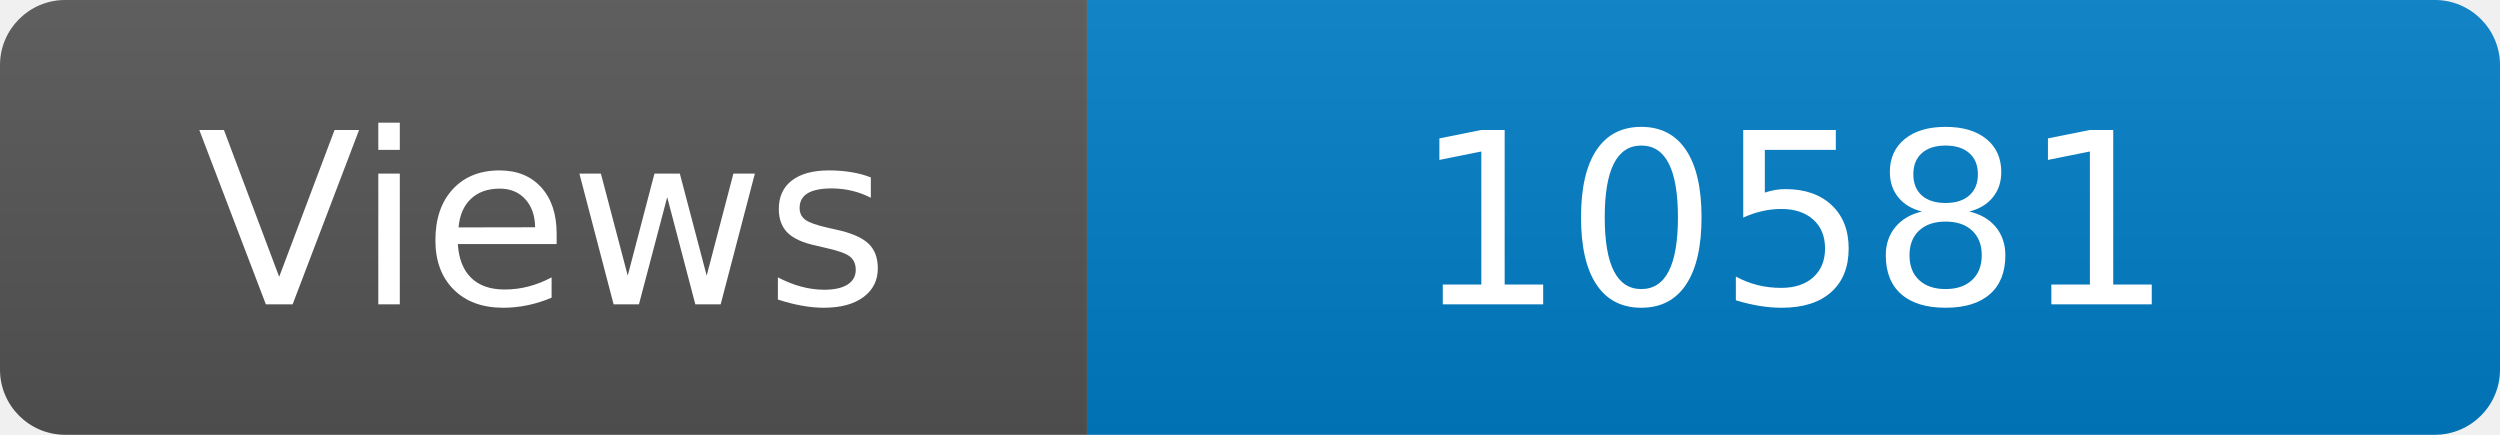
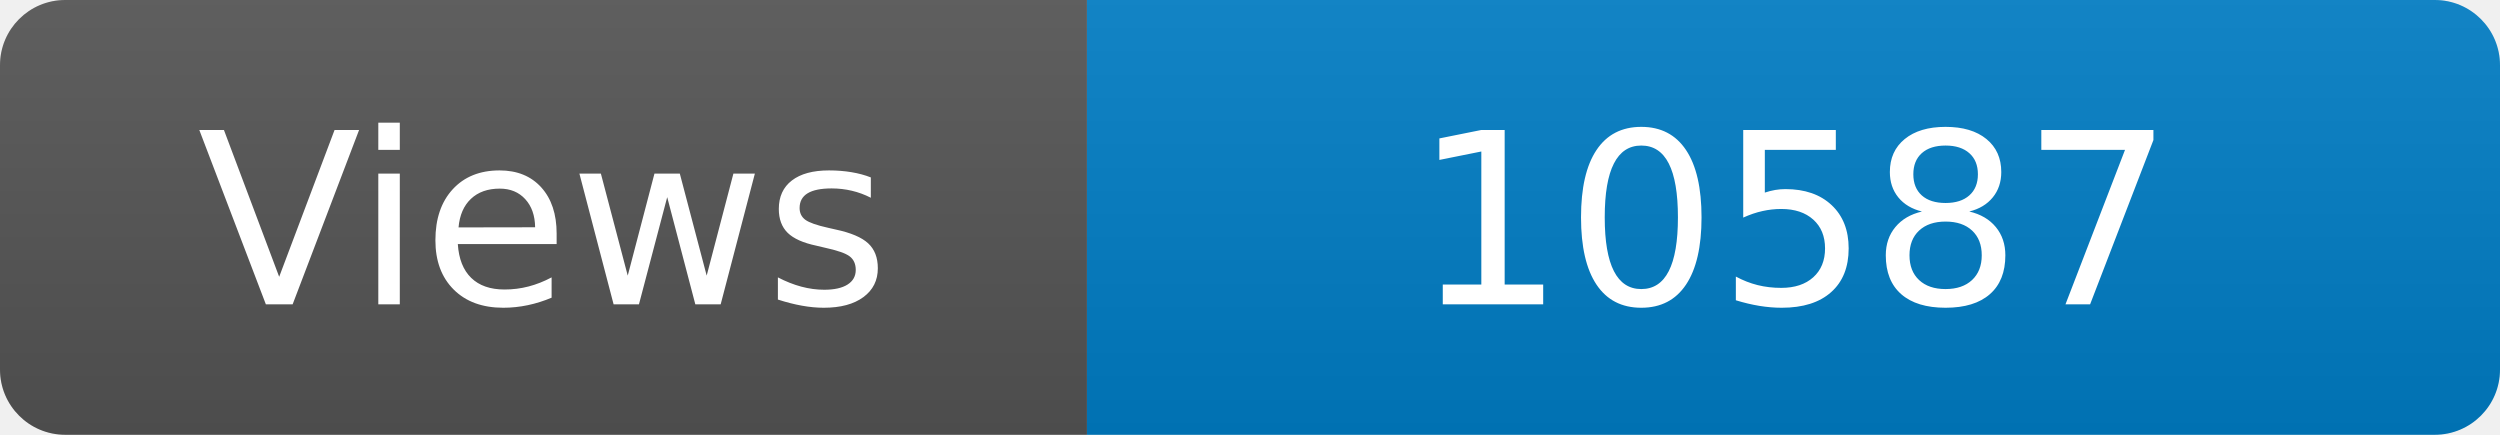
<svg xmlns="http://www.w3.org/2000/svg" width="115" height="20" role="img" aria-label="Maintained?: yes">
  <linearGradient id="s" x2="0" y2="100%">
    <stop offset="0" stop-color="#bbb" stop-opacity=".1" />
    <stop offset="1" stop-opacity=".1" />
  </linearGradient>
  <clipPath id="r">
    <rect width="115" height="20" rx="3" fill="#fff" />
  </clipPath>
  <g clip-path="url(#r)">
    <rect width="50" height="20" fill="#555" />
    <rect x="50" width="160" height="20" fill="#007ec6" />
    <rect width="115" height="20" fill="url(#s)" />
  </g>
  <g fill="#fff" text-anchor="middle" font-family="Verdana,Geneva,DejaVu Sans,sans-serif" font-size="110">
    <text x="250" y="140" transform="scale(.1)" fill="#fff">Views</text>
-     <text x="825" y="140" transform="scale(.1)" fill="#fff">10581</text>
+     <text x="825" y="140" transform="scale(.1)" fill="#fff">10587</text>
  </g>
</svg>
